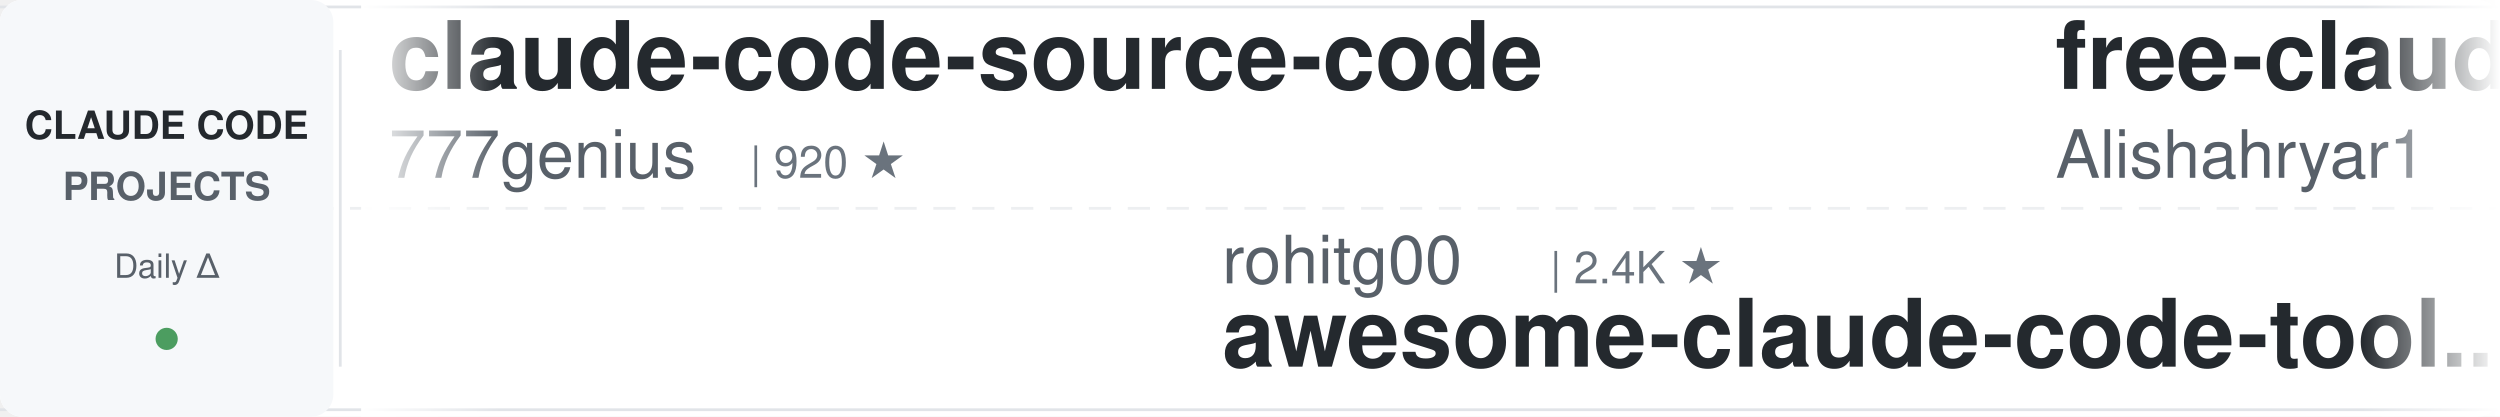
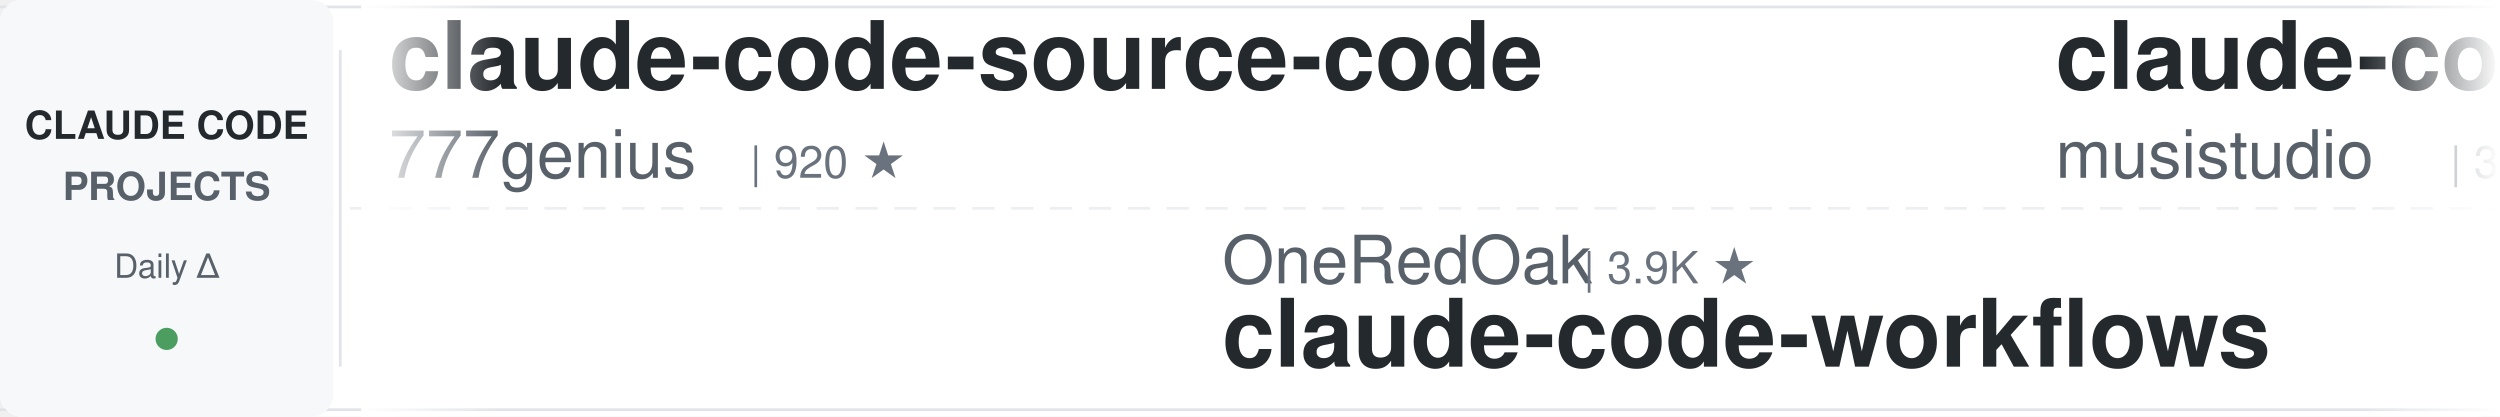
<svg xmlns="http://www.w3.org/2000/svg" width="900" height="150">
  <defs>
    <linearGradient id="awesomeLeftFade" x1="0%" y1="0%" x2="100%" y2="0%">
      <stop offset="0%" style="stop-color:#ffffff;stop-opacity:1" />
      <stop offset="100%" style="stop-color:#ffffff;stop-opacity:0" />
    </linearGradient>
    <linearGradient id="awesomeRightFade" x1="0%" y1="0%" x2="100%" y2="0%">
      <stop offset="0%" style="stop-color:#ffffff;stop-opacity:0" />
      <stop offset="100%" style="stop-color:#ffffff;stop-opacity:1" />
    </linearGradient>
  </defs>
  <rect width="900" height="150" fill="#ffffff" rx="8" />
  <rect x="0" y="2" width="900" height="1" fill="#e1e4e8" />
  <rect x="0" y="147" width="900" height="1" fill="#e1e4e8" />
  <line x1="0" y1="75" x2="900" y2="75" stroke="#e1e4e8" stroke-width="1" stroke-dasharray="8 6" opacity="0.6" />
  <rect x="0" y="0" width="120" height="150" fill="#f6f8fa" rx="8" />
  <text x="60" y="50" font-family="-apple-system, BlinkMacSystemFont, 'Segoe UI', Helvetica, Arial, sans-serif" font-size="14" font-weight="600" fill="#24292e" text-anchor="middle">CLAUDE CODE</text>
  <text x="60" y="72" font-family="-apple-system, BlinkMacSystemFont, 'Segoe UI', Helvetica, Arial, sans-serif" font-size="14" font-weight="600" fill="#586069" text-anchor="middle">PROJECTS</text>
  <text x="60" y="100" font-family="-apple-system, BlinkMacSystemFont, 'Segoe UI', Helvetica, Arial, sans-serif" font-size="12" font-weight="500" fill="#586069" text-anchor="middle">Daily Δ</text>
  <circle cx="60" cy="122" r="4" fill="#22863a" opacity="0.8" />
  <rect x="122" y="18" width="1" height="114" fill="#e1e4e8" />
  <clipPath id="awesomeTickerClip">
    <rect x="130" y="0" width="770" height="150" />
  </clipPath>
  <g clip-path="url(#awesomeTickerClip)">
    <g id="awesomeTickerItems">
      <animateTransform attributeName="transform" attributeType="XML" type="translate" from="0 0" to="-3000 0" dur="54s" repeatCount="indefinite" />
      <g transform="translate(0, 0)">
        <text x="140" y="32" font-family="-apple-system, BlinkMacSystemFont, 'Segoe UI', Helvetica, Arial, sans-serif" font-size="34" font-weight="600" fill="#24292e">claude-code-source-code</text>
        <text x="140" y="64" font-family="-apple-system, BlinkMacSystemFont, 'Segoe UI', Helvetica, Arial, sans-serif" font-size="24" font-weight="400" fill="#586069">777genius</text>
        <text x="270" y="64" font-family="-apple-system, BlinkMacSystemFont, 'Segoe UI', Helvetica, Arial, sans-serif" font-size="16" font-weight="500" fill="#6a737d">| 920 ★</text>
      </g>
      <g transform="translate(300, 0)">
-         <text x="140" y="102" font-family="-apple-system, BlinkMacSystemFont, 'Segoe UI', Helvetica, Arial, sans-serif" font-size="24" font-weight="400" fill="#586069">rohitg00</text>
-         <text x="258" y="102" font-family="-apple-system, BlinkMacSystemFont, 'Segoe UI', Helvetica, Arial, sans-serif" font-size="16" font-weight="500" fill="#6a737d">| 2.4K ★</text>
-         <text x="140" y="132" font-family="-apple-system, BlinkMacSystemFont, 'Segoe UI', Helvetica, Arial, sans-serif" font-size="34" font-weight="600" fill="#24292e">awesome-claude-code-tool...</text>
+         <text x="140" y="102" font-family="-apple-system, BlinkMacSystemFont, 'Segoe UI', Helvetica, Arial, sans-serif" font-size="24" font-weight="400" fill="#586069">OneRedOak</text>
+         <text x="270" y="102" font-family="-apple-system, BlinkMacSystemFont, 'Segoe UI', Helvetica, Arial, sans-serif" font-size="16" font-weight="500" fill="#6a737d">| 3.9K ★</text>
+         <text x="140" y="132" font-family="-apple-system, BlinkMacSystemFont, 'Segoe UI', Helvetica, Arial, sans-serif" font-size="34" font-weight="600" fill="#24292e">claude-code-workflows</text>
      </g>
      <g transform="translate(600, 0)">
+         <text x="140" y="32" font-family="-apple-system, BlinkMacSystemFont, 'Segoe UI', Helvetica, Arial, sans-serif" font-size="34" font-weight="600" fill="#24292e">claude-code-router</text>
+         <text x="140" y="64" font-family="-apple-system, BlinkMacSystemFont, 'Segoe UI', Helvetica, Arial, sans-serif" font-size="24" font-weight="400" fill="#586069">musistudio</text>
+         <text x="282" y="64" font-family="-apple-system, BlinkMacSystemFont, 'Segoe UI', Helvetica, Arial, sans-serif" font-size="16" font-weight="500" fill="#6a737d">| 36.2K ★</text>
+         <text x="368" y="64" font-family="-apple-system, BlinkMacSystemFont, 'Segoe UI', Helvetica, Arial, sans-serif" font-size="16" font-weight="500" fill="#22863a"> +2</text>
+       </g>
+       <g transform="translate(900, 0)">
+         <text x="140" y="102" font-family="-apple-system, BlinkMacSystemFont, 'Segoe UI', Helvetica, Arial, sans-serif" font-size="24" font-weight="400" fill="#586069">luongnv89</text>
+         <text x="270" y="102" font-family="-apple-system, BlinkMacSystemFont, 'Segoe UI', Helvetica, Arial, sans-serif" font-size="16" font-weight="500" fill="#6a737d">| 40.5K ★</text>
+         <text x="356" y="102" font-family="-apple-system, BlinkMacSystemFont, 'Segoe UI', Helvetica, Arial, sans-serif" font-size="16" font-weight="500" fill="#22863a"> +7</text>
+         <text x="140" y="132" font-family="-apple-system, BlinkMacSystemFont, 'Segoe UI', Helvetica, Arial, sans-serif" font-size="34" font-weight="600" fill="#24292e">claude-howto</text>
+       </g>
+       <g transform="translate(1200, 0)">
        <text x="140" y="32" font-family="-apple-system, BlinkMacSystemFont, 'Segoe UI', Helvetica, Arial, sans-serif" font-size="34" font-weight="600" fill="#24292e">free-claude-code</text>
        <text x="140" y="64" font-family="-apple-system, BlinkMacSystemFont, 'Segoe UI', Helvetica, Arial, sans-serif" font-size="24" font-weight="400" fill="#586069">Alishahryar1</text>
-         <text x="306" y="64" font-family="-apple-system, BlinkMacSystemFont, 'Segoe UI', Helvetica, Arial, sans-serif" font-size="16" font-weight="500" fill="#6a737d">| 42.2K ★</text>
-         <text x="392" y="64" font-family="-apple-system, BlinkMacSystemFont, 'Segoe UI', Helvetica, Arial, sans-serif" font-size="16" font-weight="500" fill="#22863a"> +17</text>
+         <text x="306" y="64" font-family="-apple-system, BlinkMacSystemFont, 'Segoe UI', Helvetica, Arial, sans-serif" font-size="16" font-weight="500" fill="#6a737d">| 42.3K ★</text>
+         <text x="392" y="64" font-family="-apple-system, BlinkMacSystemFont, 'Segoe UI', Helvetica, Arial, sans-serif" font-size="16" font-weight="500" fill="#22863a"> +21</text>
      </g>
-       <g transform="translate(900, 0)">
+       <g transform="translate(1500, 0)">
+         <text x="140" y="102" font-family="-apple-system, BlinkMacSystemFont, 'Segoe UI', Helvetica, Arial, sans-serif" font-size="24" font-weight="400" fill="#586069">JrCx7scC</text>
+         <text x="258" y="102" font-family="-apple-system, BlinkMacSystemFont, 'Segoe UI', Helvetica, Arial, sans-serif" font-size="16" font-weight="500" fill="#6a737d">| 370 ★</text>
+         <text x="326" y="102" font-family="-apple-system, BlinkMacSystemFont, 'Segoe UI', Helvetica, Arial, sans-serif" font-size="16" font-weight="500" fill="#cb2431"> -1</text>
+         <text x="140" y="132" font-family="-apple-system, BlinkMacSystemFont, 'Segoe UI', Helvetica, Arial, sans-serif" font-size="34" font-weight="600" fill="#24292e">claude-code-source</text>
+       </g>
+       <g transform="translate(1800, 0)">
+         <text x="140" y="32" font-family="-apple-system, BlinkMacSystemFont, 'Segoe UI', Helvetica, Arial, sans-serif" font-size="34" font-weight="600" fill="#24292e">oh-my-claudecode</text>
+         <text x="140" y="64" font-family="-apple-system, BlinkMacSystemFont, 'Segoe UI', Helvetica, Arial, sans-serif" font-size="24" font-weight="400" fill="#586069">Yeachan-Heo</text>
+         <text x="294" y="64" font-family="-apple-system, BlinkMacSystemFont, 'Segoe UI', Helvetica, Arial, sans-serif" font-size="16" font-weight="500" fill="#6a737d">| 38.1K ★</text>
+         <text x="380" y="64" font-family="-apple-system, BlinkMacSystemFont, 'Segoe UI', Helvetica, Arial, sans-serif" font-size="16" font-weight="500" fill="#22863a"> +1</text>
+       </g>
+       <g transform="translate(2100, 0)">
        <text x="140" y="102" font-family="-apple-system, BlinkMacSystemFont, 'Segoe UI', Helvetica, Arial, sans-serif" font-size="24" font-weight="400" fill="#586069">anthropics</text>
        <text x="282" y="102" font-family="-apple-system, BlinkMacSystemFont, 'Segoe UI', Helvetica, Arial, sans-serif" font-size="16" font-weight="500" fill="#6a737d">| 924 ★</text>
        <text x="140" y="132" font-family="-apple-system, BlinkMacSystemFont, 'Segoe UI', Helvetica, Arial, sans-serif" font-size="34" font-weight="600" fill="#24292e">claude-code-base-action</text>
-       </g>
-       <g transform="translate(1200, 0)">
-         <text x="140" y="32" font-family="-apple-system, BlinkMacSystemFont, 'Segoe UI', Helvetica, Arial, sans-serif" font-size="34" font-weight="600" fill="#24292e">claude-code-prompts</text>
-         <text x="140" y="64" font-family="-apple-system, BlinkMacSystemFont, 'Segoe UI', Helvetica, Arial, sans-serif" font-size="24" font-weight="400" fill="#586069">repowise-dev</text>
-         <text x="306" y="64" font-family="-apple-system, BlinkMacSystemFont, 'Segoe UI', Helvetica, Arial, sans-serif" font-size="16" font-weight="500" fill="#6a737d">| 1.2K ★</text>
-       </g>
-       <g transform="translate(1500, 0)">
-         <text x="140" y="102" font-family="-apple-system, BlinkMacSystemFont, 'Segoe UI', Helvetica, Arial, sans-serif" font-size="24" font-weight="400" fill="#586069">Yeachan-Heo</text>
-         <text x="294" y="102" font-family="-apple-system, BlinkMacSystemFont, 'Segoe UI', Helvetica, Arial, sans-serif" font-size="16" font-weight="500" fill="#6a737d">| 38.1K ★</text>
-         <text x="380" y="102" font-family="-apple-system, BlinkMacSystemFont, 'Segoe UI', Helvetica, Arial, sans-serif" font-size="16" font-weight="500" fill="#22863a"> +9</text>
-         <text x="140" y="132" font-family="-apple-system, BlinkMacSystemFont, 'Segoe UI', Helvetica, Arial, sans-serif" font-size="34" font-weight="600" fill="#24292e">oh-my-claudecode</text>
-       </g>
-       <g transform="translate(1800, 0)">
-         <text x="140" y="32" font-family="-apple-system, BlinkMacSystemFont, 'Segoe UI', Helvetica, Arial, sans-serif" font-size="34" font-weight="600" fill="#24292e">claude-code-source</text>
-         <text x="140" y="64" font-family="-apple-system, BlinkMacSystemFont, 'Segoe UI', Helvetica, Arial, sans-serif" font-size="24" font-weight="400" fill="#586069">hangsman</text>
-         <text x="258" y="64" font-family="-apple-system, BlinkMacSystemFont, 'Segoe UI', Helvetica, Arial, sans-serif" font-size="16" font-weight="500" fill="#6a737d">| 787 ★</text>
-       </g>
-       <g transform="translate(2100, 0)">
-         <text x="140" y="102" font-family="-apple-system, BlinkMacSystemFont, 'Segoe UI', Helvetica, Arial, sans-serif" font-size="24" font-weight="400" fill="#586069">darcyegb</text>
-         <text x="258" y="102" font-family="-apple-system, BlinkMacSystemFont, 'Segoe UI', Helvetica, Arial, sans-serif" font-size="16" font-weight="500" fill="#6a737d">| 750 ★</text>
-         <text x="140" y="132" font-family="-apple-system, BlinkMacSystemFont, 'Segoe UI', Helvetica, Arial, sans-serif" font-size="34" font-weight="600" fill="#24292e">ClaudeCodeAgents</text>
      </g>
      <g transform="translate(2400, 0)">
        <text x="140" y="32" font-family="-apple-system, BlinkMacSystemFont, 'Segoe UI', Helvetica, Arial, sans-serif" font-size="34" font-weight="600" fill="#24292e">claude-code-local</text>
        <text x="140" y="64" font-family="-apple-system, BlinkMacSystemFont, 'Segoe UI', Helvetica, Arial, sans-serif" font-size="24" font-weight="400" fill="#586069">nicedreamzapp</text>
        <text x="318" y="64" font-family="-apple-system, BlinkMacSystemFont, 'Segoe UI', Helvetica, Arial, sans-serif" font-size="16" font-weight="500" fill="#6a737d">| 3.0K ★</text>
+         <text x="395" y="64" font-family="-apple-system, BlinkMacSystemFont, 'Segoe UI', Helvetica, Arial, sans-serif" font-size="16" font-weight="500" fill="#22863a"> +1</text>
      </g>
      <g transform="translate(2700, 0)">
-         <text x="140" y="102" font-family="-apple-system, BlinkMacSystemFont, 'Segoe UI', Helvetica, Arial, sans-serif" font-size="24" font-weight="400" fill="#586069">centminmod</text>
-         <text x="282" y="102" font-family="-apple-system, BlinkMacSystemFont, 'Segoe UI', Helvetica, Arial, sans-serif" font-size="16" font-weight="500" fill="#6a737d">| 2.5K ★</text>
-         <text x="140" y="132" font-family="-apple-system, BlinkMacSystemFont, 'Segoe UI', Helvetica, Arial, sans-serif" font-size="34" font-weight="600" fill="#24292e">my-claude-code-setup</text>
+         <text x="140" y="102" font-family="-apple-system, BlinkMacSystemFont, 'Segoe UI', Helvetica, Arial, sans-serif" font-size="24" font-weight="400" fill="#586069">lintsinghua</text>
+         <text x="294" y="102" font-family="-apple-system, BlinkMacSystemFont, 'Segoe UI', Helvetica, Arial, sans-serif" font-size="16" font-weight="500" fill="#6a737d">| 4.0K ★</text>
+         <text x="140" y="132" font-family="-apple-system, BlinkMacSystemFont, 'Segoe UI', Helvetica, Arial, sans-serif" font-size="34" font-weight="600" fill="#24292e">claude-code-book</text>
      </g>
      <g transform="translate(3000, 0)">
        <text x="140" y="32" font-family="-apple-system, BlinkMacSystemFont, 'Segoe UI', Helvetica, Arial, sans-serif" font-size="34" font-weight="600" fill="#24292e">claude-code-source-code</text>
        <text x="140" y="64" font-family="-apple-system, BlinkMacSystemFont, 'Segoe UI', Helvetica, Arial, sans-serif" font-size="24" font-weight="400" fill="#586069">777genius</text>
        <text x="270" y="64" font-family="-apple-system, BlinkMacSystemFont, 'Segoe UI', Helvetica, Arial, sans-serif" font-size="16" font-weight="500" fill="#6a737d">| 920 ★</text>
      </g>
      <g transform="translate(3300, 0)">
-         <text x="140" y="102" font-family="-apple-system, BlinkMacSystemFont, 'Segoe UI', Helvetica, Arial, sans-serif" font-size="24" font-weight="400" fill="#586069">rohitg00</text>
-         <text x="258" y="102" font-family="-apple-system, BlinkMacSystemFont, 'Segoe UI', Helvetica, Arial, sans-serif" font-size="16" font-weight="500" fill="#6a737d">| 2.4K ★</text>
-         <text x="140" y="132" font-family="-apple-system, BlinkMacSystemFont, 'Segoe UI', Helvetica, Arial, sans-serif" font-size="34" font-weight="600" fill="#24292e">awesome-claude-code-tool...</text>
+         <text x="140" y="102" font-family="-apple-system, BlinkMacSystemFont, 'Segoe UI', Helvetica, Arial, sans-serif" font-size="24" font-weight="400" fill="#586069">OneRedOak</text>
+         <text x="270" y="102" font-family="-apple-system, BlinkMacSystemFont, 'Segoe UI', Helvetica, Arial, sans-serif" font-size="16" font-weight="500" fill="#6a737d">| 3.9K ★</text>
+         <text x="140" y="132" font-family="-apple-system, BlinkMacSystemFont, 'Segoe UI', Helvetica, Arial, sans-serif" font-size="34" font-weight="600" fill="#24292e">claude-code-workflows</text>
      </g>
      <g transform="translate(3600, 0)">
-         <text x="140" y="32" font-family="-apple-system, BlinkMacSystemFont, 'Segoe UI', Helvetica, Arial, sans-serif" font-size="34" font-weight="600" fill="#24292e">free-claude-code</text>
-         <text x="140" y="64" font-family="-apple-system, BlinkMacSystemFont, 'Segoe UI', Helvetica, Arial, sans-serif" font-size="24" font-weight="400" fill="#586069">Alishahryar1</text>
-         <text x="306" y="64" font-family="-apple-system, BlinkMacSystemFont, 'Segoe UI', Helvetica, Arial, sans-serif" font-size="16" font-weight="500" fill="#6a737d">| 42.2K ★</text>
-         <text x="392" y="64" font-family="-apple-system, BlinkMacSystemFont, 'Segoe UI', Helvetica, Arial, sans-serif" font-size="16" font-weight="500" fill="#22863a"> +17</text>
+         <text x="140" y="32" font-family="-apple-system, BlinkMacSystemFont, 'Segoe UI', Helvetica, Arial, sans-serif" font-size="34" font-weight="600" fill="#24292e">claude-code-router</text>
+         <text x="140" y="64" font-family="-apple-system, BlinkMacSystemFont, 'Segoe UI', Helvetica, Arial, sans-serif" font-size="24" font-weight="400" fill="#586069">musistudio</text>
+         <text x="282" y="64" font-family="-apple-system, BlinkMacSystemFont, 'Segoe UI', Helvetica, Arial, sans-serif" font-size="16" font-weight="500" fill="#6a737d">| 36.2K ★</text>
+         <text x="368" y="64" font-family="-apple-system, BlinkMacSystemFont, 'Segoe UI', Helvetica, Arial, sans-serif" font-size="16" font-weight="500" fill="#22863a"> +2</text>
      </g>
      <g transform="translate(3900, 0)">
-         <text x="140" y="102" font-family="-apple-system, BlinkMacSystemFont, 'Segoe UI', Helvetica, Arial, sans-serif" font-size="24" font-weight="400" fill="#586069">anthropics</text>
-         <text x="282" y="102" font-family="-apple-system, BlinkMacSystemFont, 'Segoe UI', Helvetica, Arial, sans-serif" font-size="16" font-weight="500" fill="#6a737d">| 924 ★</text>
-         <text x="140" y="132" font-family="-apple-system, BlinkMacSystemFont, 'Segoe UI', Helvetica, Arial, sans-serif" font-size="34" font-weight="600" fill="#24292e">claude-code-base-action</text>
+         <text x="140" y="102" font-family="-apple-system, BlinkMacSystemFont, 'Segoe UI', Helvetica, Arial, sans-serif" font-size="24" font-weight="400" fill="#586069">luongnv89</text>
+         <text x="270" y="102" font-family="-apple-system, BlinkMacSystemFont, 'Segoe UI', Helvetica, Arial, sans-serif" font-size="16" font-weight="500" fill="#6a737d">| 40.5K ★</text>
+         <text x="356" y="102" font-family="-apple-system, BlinkMacSystemFont, 'Segoe UI', Helvetica, Arial, sans-serif" font-size="16" font-weight="500" fill="#22863a"> +7</text>
+         <text x="140" y="132" font-family="-apple-system, BlinkMacSystemFont, 'Segoe UI', Helvetica, Arial, sans-serif" font-size="34" font-weight="600" fill="#24292e">claude-howto</text>
      </g>
    </g>
  </g>
  <rect x="130" y="0" width="50" height="150" fill="url(#awesomeLeftFade)" />
  <rect x="850" y="0" width="50" height="150" fill="url(#awesomeRightFade)" />
</svg>
